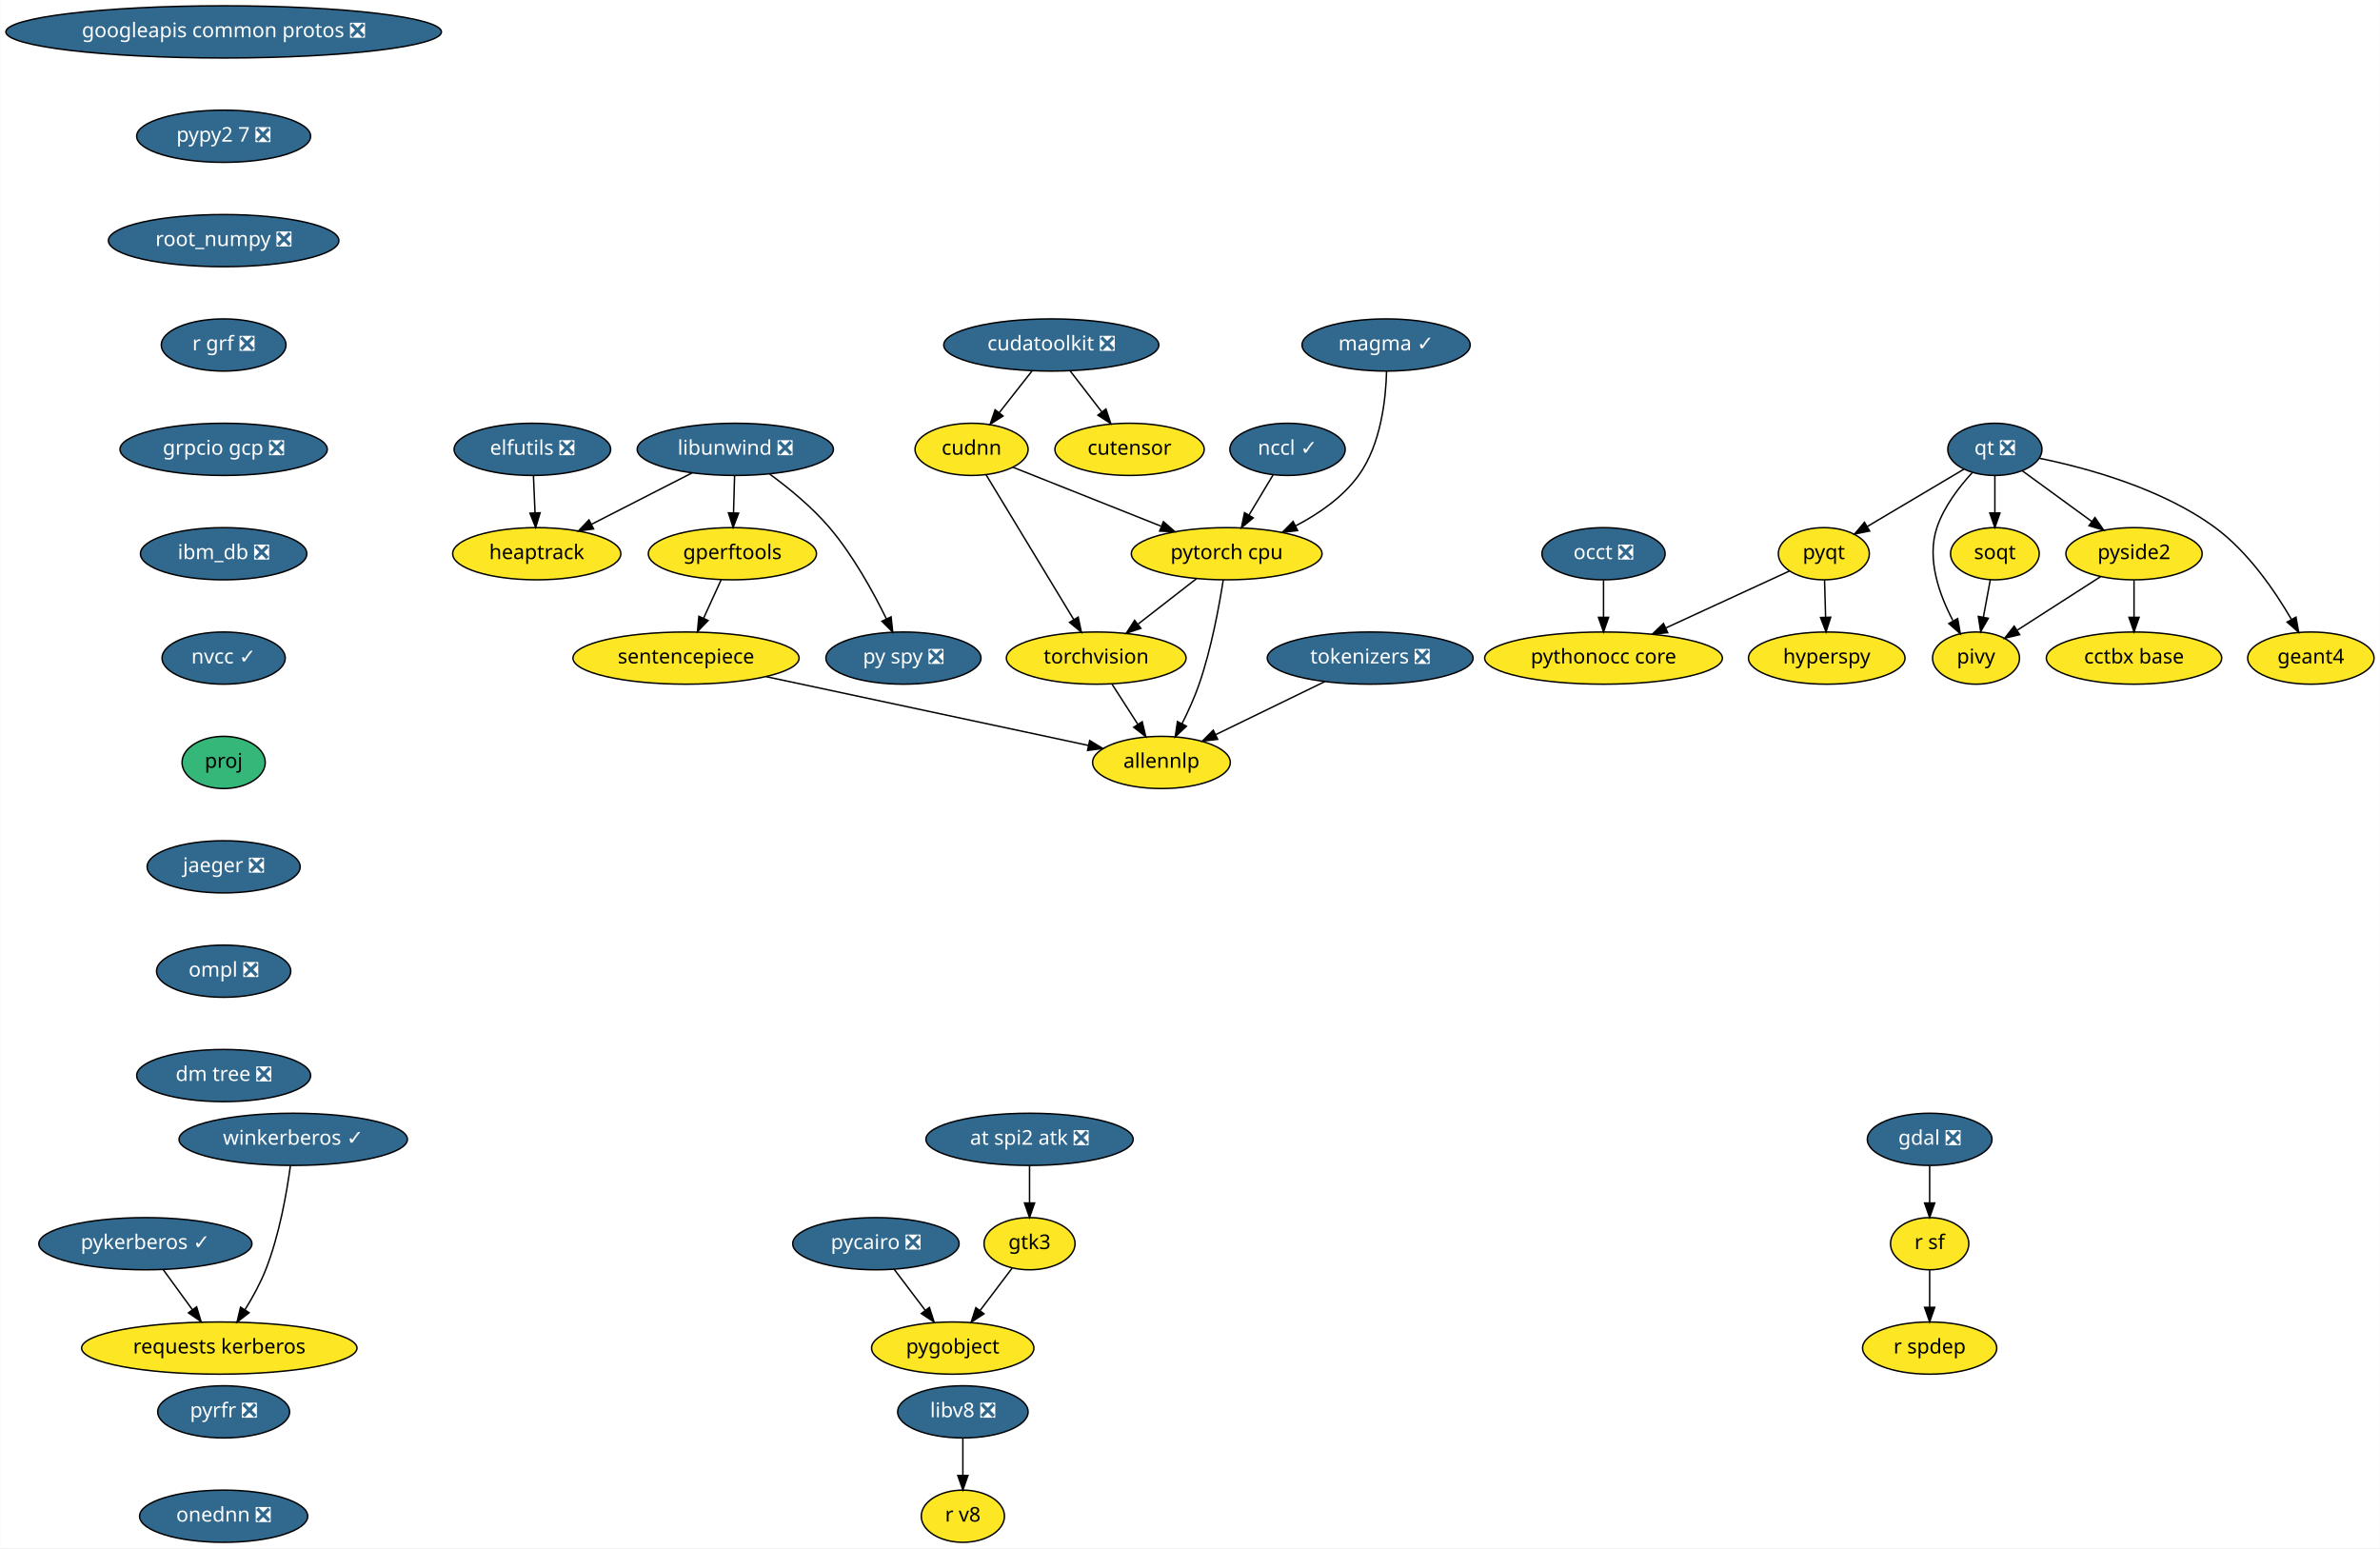
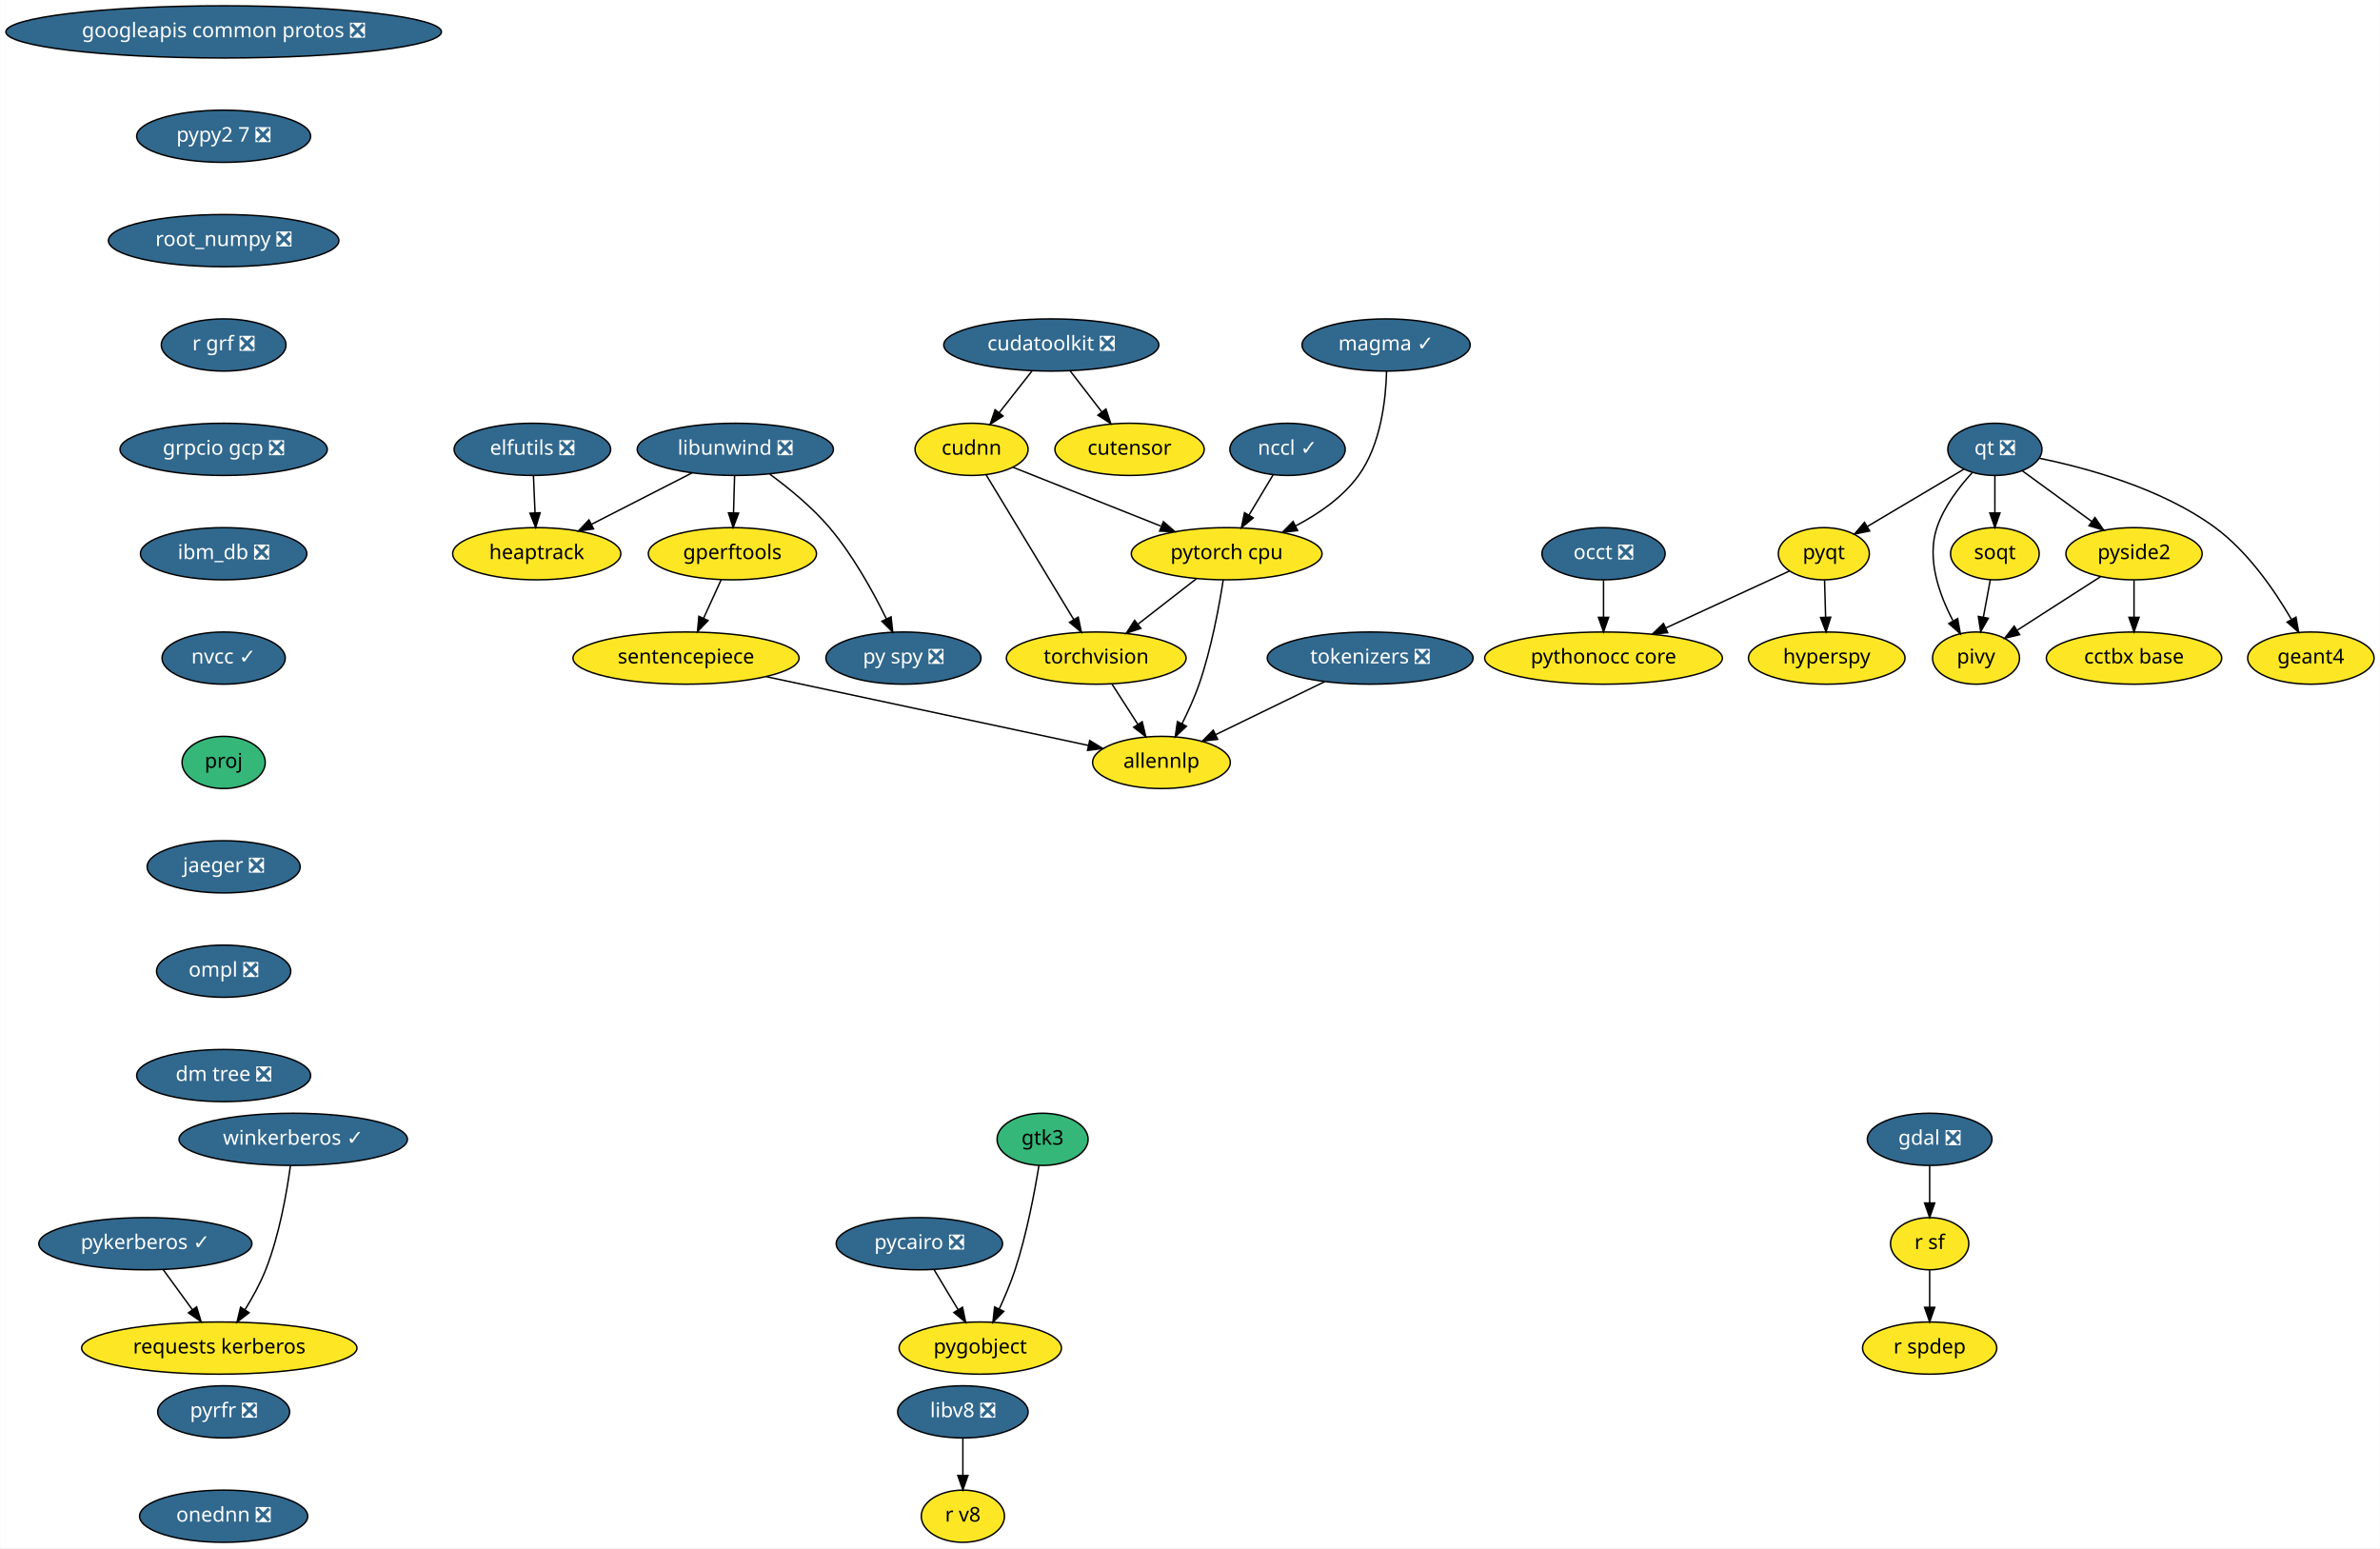
<svg xmlns="http://www.w3.org/2000/svg" xmlns:xlink="http://www.w3.org/1999/xlink" width="1642pt" height="1068pt" viewBox="0.00 0.00 1641.68 1068.00">
  <g id="graph0" class="graph" transform="scale(1 1) rotate(0) translate(4 1064)">
    <polygon fill="white" stroke="transparent" points="-4,4 -4,-1064 1637.68,-1064 1637.68,4 -4,4" />
    <g id="node1" class="node">
      <g id="a_node1">
        <a xlink:href="https://github.com/conda-forge/elfutils-feedstock/pull/20" xlink:title="elfutils ❎">
          <ellipse fill="#31688e" stroke="black" cx="363.14" cy="-754" rx="54" ry="18" />
          <text text-anchor="middle" x="363.14" y="-750.3" font-family="Times-Roman" font-size="14.00" fill="white">elfutils ❎</text>
        </a>
      </g>
    </g>
    <g id="node2" class="node">
      <g id="a_node2">
        <a xlink:href="https://github.com/conda-forge/heaptrack-feedstock" xlink:title="heaptrack">
          <ellipse fill="#fde725" stroke="black" cx="366.14" cy="-682" rx="58" ry="18" />
          <text text-anchor="middle" x="366.14" y="-678.3" font-family="Times-Roman" font-size="14.00">heaptrack</text>
        </a>
      </g>
    </g>
    <g id="edge1" class="edge">
      <path fill="none" stroke="black" d="M363.88,-735.7C364.21,-727.98 364.61,-718.71 364.97,-710.11" />
      <polygon fill="black" stroke="black" points="368.47,-710.25 365.4,-700.1 361.48,-709.95 368.47,-710.25" />
    </g>
    <g id="node3" class="node">
      <g id="a_node3">
        <a xlink:href="https://github.com/conda-forge/gdal-feedstock/pull/466" xlink:title="gdal ❎">
          <ellipse fill="#31688e" stroke="black" cx="1327.14" cy="-278" rx="43" ry="18" />
          <text text-anchor="middle" x="1327.14" y="-274.3" font-family="Times-Roman" font-size="14.00" fill="white">gdal ❎</text>
        </a>
      </g>
    </g>
    <g id="node4" class="node">
      <g id="a_node4">
        <a xlink:href="https://github.com/conda-forge/r-sf-feedstock" xlink:title="r sf">
          <ellipse fill="#fde725" stroke="black" cx="1327.14" cy="-206" rx="27" ry="18" />
          <text text-anchor="middle" x="1327.14" y="-202.3" font-family="Times-Roman" font-size="14.00">r sf</text>
        </a>
      </g>
    </g>
    <g id="edge2" class="edge">
      <path fill="none" stroke="black" d="M1327.14,-259.7C1327.14,-251.98 1327.14,-242.71 1327.14,-234.11" />
      <polygon fill="black" stroke="black" points="1330.64,-234.1 1327.14,-224.1 1323.64,-234.1 1330.64,-234.1" />
    </g>
    <g id="node5" class="node">
      <g id="a_node5">
        <a xlink:href="https://github.com/conda-forge/r-spdep-feedstock" xlink:title="r spdep">
          <ellipse fill="#fde725" stroke="black" cx="1327.14" cy="-134" rx="46.29" ry="18" />
          <text text-anchor="middle" x="1327.14" y="-130.3" font-family="Times-Roman" font-size="14.00">r spdep</text>
        </a>
      </g>
    </g>
    <g id="edge3" class="edge">
      <path fill="none" stroke="black" d="M1327.14,-187.7C1327.14,-179.98 1327.14,-170.71 1327.14,-162.11" />
      <polygon fill="black" stroke="black" points="1330.64,-162.1 1327.14,-152.1 1323.64,-162.1 1330.64,-162.1" />
    </g>
    <g id="node6" class="node">
      <g id="a_node6">
        <a xlink:href="https://github.com/conda-forge/googleapis-common-protos-feedstock/pull/26" xlink:title="googleapis common protos ❎">
          <ellipse fill="#31688e" stroke="black" cx="150.14" cy="-1042" rx="150.27" ry="18" />
          <text text-anchor="middle" x="150.14" y="-1038.3" font-family="Times-Roman" font-size="14.00" fill="white">googleapis common protos ❎</text>
        </a>
      </g>
    </g>
    <g id="node7" class="node">
      <g id="a_node7">
        <a xlink:href="https://github.com/conda-forge/pypy2.7-feedstock/pull/3" xlink:title="pypy2 7 ❎">
          <ellipse fill="#31688e" stroke="black" cx="150.14" cy="-970" rx="60" ry="18" />
          <text text-anchor="middle" x="150.14" y="-966.3" font-family="Times-Roman" font-size="14.00" fill="white">pypy2 7 ❎</text>
        </a>
      </g>
    </g>
    <g id="node25" class="node">
      <g id="a_node25">
        <a xlink:href="https://github.com/conda-forge/root_numpy-feedstock/pull/21" xlink:title="root_numpy ❎">
          <ellipse fill="#31688e" stroke="black" cx="150.14" cy="-898" rx="79.5" ry="18" />
          <text text-anchor="middle" x="150.14" y="-894.3" font-family="Times-Roman" font-size="14.00" fill="white">root_numpy ❎</text>
        </a>
      </g>
    </g>
    <g id="node8" class="node">
      <g id="a_node8">
        <a xlink:href="https://github.com/conda-forge/hyperspy-feedstock" xlink:title="hyperspy">
          <ellipse fill="#fde725" stroke="black" cx="1256.14" cy="-610" rx="54" ry="18" />
          <text text-anchor="middle" x="1256.14" y="-606.3" font-family="Times-Roman" font-size="14.00">hyperspy</text>
        </a>
      </g>
    </g>
    <g id="node9" class="node">
      <g id="a_node9">
        <a xlink:href="https://github.com/conda-forge/libunwind-feedstock/pull/14" xlink:title="libunwind ❎">
          <ellipse fill="#31688e" stroke="black" cx="503.14" cy="-754" rx="67.69" ry="18" />
          <text text-anchor="middle" x="503.14" y="-750.3" font-family="Times-Roman" font-size="14.00" fill="white">libunwind ❎</text>
        </a>
      </g>
    </g>
    <g id="edge5" class="edge">
      <path fill="none" stroke="black" d="M473.41,-737.81C453.03,-727.4 425.82,-713.49 403.9,-702.29" />
      <polygon fill="black" stroke="black" points="405.36,-699.11 394.87,-697.68 402.18,-705.35 405.36,-699.11" />
    </g>
    <g id="node10" class="node">
      <g id="a_node10">
        <a xlink:href="https://github.com/conda-forge/gperftools-feedstock" xlink:title="gperftools">
          <ellipse fill="#fde725" stroke="black" cx="501.14" cy="-682" rx="58" ry="18" />
          <text text-anchor="middle" x="501.14" y="-678.3" font-family="Times-Roman" font-size="14.00">gperftools</text>
        </a>
      </g>
    </g>
    <g id="edge6" class="edge">
      <path fill="none" stroke="black" d="M502.64,-735.7C502.42,-727.98 502.16,-718.71 501.91,-710.11" />
      <polygon fill="black" stroke="black" points="505.41,-710 501.63,-700.1 498.41,-710.2 505.41,-710" />
    </g>
    <g id="node11" class="node">
      <g id="a_node11">
        <a xlink:href="https://github.com/conda-forge/py-spy-feedstock/pull/11" xlink:title="py spy ❎">
          <ellipse fill="#31688e" stroke="black" cx="619.14" cy="-610" rx="53.5" ry="18" />
          <text text-anchor="middle" x="619.14" y="-606.3" font-family="Times-Roman" font-size="14.00" fill="white">py spy ❎</text>
        </a>
      </g>
    </g>
    <g id="edge7" class="edge">
      <path fill="none" stroke="black" d="M526.9,-736.93C540.08,-727.25 556.17,-714.1 568.14,-700 584.42,-680.8 598.27,-655.67 607.41,-637.01" />
      <polygon fill="black" stroke="black" points="610.61,-638.44 611.75,-627.91 604.29,-635.43 610.61,-638.44" />
    </g>
    <g id="node12" class="node">
      <g id="a_node12">
        <a xlink:href="https://github.com/conda-forge/sentencepiece-feedstock" xlink:title="sentencepiece">
          <ellipse fill="#fde725" stroke="black" cx="469.14" cy="-610" rx="78" ry="18" />
          <text text-anchor="middle" x="469.14" y="-606.3" font-family="Times-Roman" font-size="14.00">sentencepiece</text>
        </a>
      </g>
    </g>
    <g id="edge8" class="edge">
      <path fill="none" stroke="black" d="M493.39,-664.05C489.75,-656.09 485.32,-646.41 481.26,-637.51" />
      <polygon fill="black" stroke="black" points="484.37,-635.91 477.03,-628.28 478.01,-638.83 484.37,-635.91" />
    </g>
    <g id="node24" class="node">
      <g id="a_node24">
        <a xlink:href="https://github.com/conda-forge/allennlp-feedstock" xlink:title="allennlp">
          <ellipse fill="#fde725" stroke="black" cx="797.14" cy="-538" rx="47.5" ry="18" />
          <text text-anchor="middle" x="797.14" y="-534.3" font-family="Times-Roman" font-size="14.00">allennlp</text>
        </a>
      </g>
    </g>
    <g id="edge23" class="edge">
      <path fill="none" stroke="black" d="M524.41,-597.2C586.54,-583.94 686.57,-562.6 746.66,-549.77" />
      <polygon fill="black" stroke="black" points="747.63,-553.15 756.68,-547.63 746.17,-546.3 747.63,-553.15" />
    </g>
    <g id="node13" class="node">
      <g id="a_node13">
        <a xlink:href="https://github.com/conda-forge/pycairo-feedstock/pull/23" xlink:title="pycairo ❎">
-           <ellipse fill="#31688e" stroke="black" cx="600.14" cy="-206" rx="57.39" ry="18" />
-           <text text-anchor="middle" x="600.14" y="-202.3" font-family="Times-Roman" font-size="14.00" fill="white">pycairo ❎</text>
+           <ellipse fill="#31688e" stroke="black" cx="630.14" cy="-206" rx="57.39" ry="18" />
+           <text text-anchor="middle" x="630.14" y="-202.3" font-family="Times-Roman" font-size="14.00" fill="white">pycairo ❎</text>
        </a>
      </g>
    </g>
    <g id="node14" class="node">
      <g id="a_node14">
        <a xlink:href="https://github.com/conda-forge/pygobject-feedstock" xlink:title="pygobject">
-           <ellipse fill="#fde725" stroke="black" cx="653.14" cy="-134" rx="56" ry="18" />
-           <text text-anchor="middle" x="653.14" y="-130.3" font-family="Times-Roman" font-size="14.00">pygobject</text>
+           <ellipse fill="#fde725" stroke="black" cx="672.14" cy="-134" rx="56" ry="18" />
+           <text text-anchor="middle" x="672.14" y="-130.3" font-family="Times-Roman" font-size="14.00">pygobject</text>
        </a>
      </g>
    </g>
    <g id="edge9" class="edge">
-       <path fill="none" stroke="black" d="M612.7,-188.41C619.07,-179.99 626.95,-169.58 634.06,-160.2" />
-       <polygon fill="black" stroke="black" points="637.05,-162.04 640.3,-151.96 631.47,-157.82 637.05,-162.04" />
+       <path fill="none" stroke="black" d="M640.3,-188.05C645.26,-179.8 651.32,-169.7 656.81,-160.54" />
+       <polygon fill="black" stroke="black" points="659.92,-162.16 662.06,-151.79 653.92,-158.56 659.92,-162.16" />
    </g>
    <g id="node15" class="node">
      <g id="a_node15">
        <a xlink:href="https://github.com/conda-forge/pyqt-feedstock" xlink:title="pyqt">
          <ellipse fill="#fde725" stroke="black" cx="1254.14" cy="-682" rx="31.4" ry="18" />
          <text text-anchor="middle" x="1254.14" y="-678.3" font-family="Times-Roman" font-size="14.00">pyqt</text>
        </a>
      </g>
    </g>
    <g id="edge10" class="edge">
      <path fill="none" stroke="black" d="M1254.63,-663.7C1254.85,-655.98 1255.12,-646.71 1255.36,-638.11" />
      <polygon fill="black" stroke="black" points="1258.86,-638.2 1255.65,-628.1 1251.86,-638 1258.86,-638.2" />
    </g>
    <g id="node16" class="node">
      <g id="a_node16">
        <a xlink:href="https://github.com/conda-forge/pythonocc-core-feedstock" xlink:title="pythonocc core">
          <ellipse fill="#fde725" stroke="black" cx="1102.14" cy="-610" rx="82" ry="18" />
          <text text-anchor="middle" x="1102.14" y="-606.3" font-family="Times-Roman" font-size="14.00">pythonocc core</text>
        </a>
      </g>
    </g>
    <g id="edge11" class="edge">
      <path fill="none" stroke="black" d="M1230.39,-670.06C1207.68,-659.61 1172.92,-643.6 1145.31,-630.88" />
      <polygon fill="black" stroke="black" points="1146.42,-627.54 1135.87,-626.54 1143.49,-633.9 1146.42,-627.54" />
    </g>
    <g id="node17" class="node">
      <g id="a_node17">
        <a xlink:href="https://github.com/conda-forge/qt-feedstock/pull/184" xlink:title="qt ❎">
          <ellipse fill="#31688e" stroke="black" cx="1372.14" cy="-754" rx="32.5" ry="18" />
          <text text-anchor="middle" x="1372.14" y="-750.3" font-family="Times-Roman" font-size="14.00" fill="white">qt ❎</text>
        </a>
      </g>
    </g>
    <g id="edge12" class="edge">
      <path fill="none" stroke="black" d="M1350.77,-740.32C1332.14,-729.27 1304.92,-713.13 1284.11,-700.78" />
      <polygon fill="black" stroke="black" points="1285.73,-697.67 1275.35,-695.58 1282.16,-703.69 1285.73,-697.67" />
    </g>
    <g id="node18" class="node">
      <g id="a_node18">
        <a xlink:href="https://github.com/conda-forge/pivy-feedstock" xlink:title="pivy">
          <ellipse fill="#fde725" stroke="black" cx="1359.14" cy="-610" rx="30" ry="18" />
          <text text-anchor="middle" x="1359.14" y="-606.3" font-family="Times-Roman" font-size="14.00">pivy</text>
        </a>
      </g>
    </g>
    <g id="edge13" class="edge">
      <path fill="none" stroke="black" d="M1356.48,-737.9C1347.45,-728.07 1336.97,-714.43 1332.14,-700 1324.95,-678.56 1333.71,-653.94 1343.12,-636.03" />
      <polygon fill="black" stroke="black" points="1346.44,-637.27 1348.31,-626.84 1340.35,-633.83 1346.44,-637.27" />
    </g>
    <g id="node19" class="node">
      <g id="a_node19">
        <a xlink:href="https://github.com/conda-forge/pyside2-feedstock" xlink:title="pyside2">
          <ellipse fill="#fde725" stroke="black" cx="1468.14" cy="-682" rx="47" ry="18" />
          <text text-anchor="middle" x="1468.14" y="-678.3" font-family="Times-Roman" font-size="14.00">pyside2</text>
        </a>
      </g>
    </g>
    <g id="edge14" class="edge">
      <path fill="none" stroke="black" d="M1391.1,-739.17C1404.75,-729.22 1423.41,-715.61 1438.95,-704.28" />
      <polygon fill="black" stroke="black" points="1441.19,-706.98 1447.21,-698.26 1437.07,-701.32 1441.19,-706.98" />
    </g>
    <g id="node20" class="node">
      <g id="a_node20">
        <a xlink:href="https://github.com/conda-forge/soqt-feedstock" xlink:title="soqt">
          <ellipse fill="#fde725" stroke="black" cx="1372.14" cy="-682" rx="30.59" ry="18" />
          <text text-anchor="middle" x="1372.14" y="-678.3" font-family="Times-Roman" font-size="14.00">soqt</text>
        </a>
      </g>
    </g>
    <g id="edge15" class="edge">
      <path fill="none" stroke="black" d="M1372.14,-735.7C1372.14,-727.98 1372.14,-718.71 1372.14,-710.11" />
      <polygon fill="black" stroke="black" points="1375.64,-710.1 1372.14,-700.1 1368.64,-710.1 1375.64,-710.1" />
    </g>
    <g id="node21" class="node">
      <g id="a_node21">
        <a xlink:href="https://github.com/conda-forge/geant4-feedstock" xlink:title="geant4">
          <ellipse fill="#fde725" stroke="black" cx="1590.14" cy="-610" rx="43.59" ry="18" />
          <text text-anchor="middle" x="1590.14" y="-606.3" font-family="Times-Roman" font-size="14.00">geant4</text>
        </a>
      </g>
    </g>
    <g id="edge16" class="edge">
      <path fill="none" stroke="black" d="M1402.91,-747.84C1435.53,-741.18 1487.33,-727.07 1524.14,-700 1546.88,-683.27 1565.24,-656.48 1576.76,-636.65" />
      <polygon fill="black" stroke="black" points="1579.87,-638.26 1581.72,-627.82 1573.77,-634.83 1579.87,-638.26" />
    </g>
    <g id="edge17" class="edge">
      <path fill="none" stroke="black" d="M1445.02,-666.15C1428.31,-655.42 1405.63,-640.86 1387.77,-629.39" />
      <polygon fill="black" stroke="black" points="1389.24,-626.17 1378.93,-623.71 1385.45,-632.06 1389.24,-626.17" />
    </g>
    <g id="node22" class="node">
      <g id="a_node22">
        <a xlink:href="https://github.com/conda-forge/cctbx-base-feedstock" xlink:title="cctbx base">
          <ellipse fill="#fde725" stroke="black" cx="1468.14" cy="-610" rx="60.5" ry="18" />
          <text text-anchor="middle" x="1468.14" y="-606.3" font-family="Times-Roman" font-size="14.00">cctbx base</text>
        </a>
      </g>
    </g>
    <g id="edge18" class="edge">
      <path fill="none" stroke="black" d="M1468.14,-663.7C1468.14,-655.98 1468.14,-646.71 1468.14,-638.11" />
      <polygon fill="black" stroke="black" points="1471.64,-638.1 1468.14,-628.1 1464.64,-638.1 1471.64,-638.1" />
    </g>
    <g id="edge19" class="edge">
      <path fill="none" stroke="black" d="M1368.99,-664.05C1367.56,-656.35 1365.83,-647.03 1364.22,-638.36" />
      <polygon fill="black" stroke="black" points="1367.61,-637.47 1362.34,-628.28 1360.73,-638.75 1367.61,-637.47" />
    </g>
    <g id="node23" class="node">
      <g id="a_node23">
        <a xlink:href="https://github.com/conda-forge/torchvision-feedstock" xlink:title="torchvision">
          <ellipse fill="#fde725" stroke="black" cx="752.14" cy="-610" rx="61.99" ry="18" />
          <text text-anchor="middle" x="752.14" y="-606.3" font-family="Times-Roman" font-size="14.00">torchvision</text>
        </a>
      </g>
    </g>
    <g id="edge20" class="edge">
      <path fill="none" stroke="black" d="M763.03,-592.05C768.39,-583.71 774.96,-573.49 780.9,-564.25" />
      <polygon fill="black" stroke="black" points="783.88,-566.09 786.34,-555.79 777.99,-562.31 783.88,-566.09" />
    </g>
    <g id="node28" class="node">
      <g id="a_node28">
        <a xlink:href="https://github.com/conda-forge/r-grf-feedstock/pull/10" xlink:title="r grf ❎">
          <ellipse fill="#31688e" stroke="black" cx="150.14" cy="-826" rx="43" ry="18" />
          <text text-anchor="middle" x="150.14" y="-822.3" font-family="Times-Roman" font-size="14.00" fill="white">r grf ❎</text>
        </a>
      </g>
    </g>
    <g id="node26" class="node">
      <g id="a_node26">
        <a xlink:href="https://github.com/conda-forge/occt-feedstock/pull/59" xlink:title="occt ❎">
          <ellipse fill="#31688e" stroke="black" cx="1102.14" cy="-682" rx="42.49" ry="18" />
          <text text-anchor="middle" x="1102.14" y="-678.3" font-family="Times-Roman" font-size="14.00" fill="white">occt ❎</text>
        </a>
      </g>
    </g>
    <g id="edge22" class="edge">
      <path fill="none" stroke="black" d="M1102.14,-663.7C1102.14,-655.98 1102.14,-646.71 1102.14,-638.11" />
      <polygon fill="black" stroke="black" points="1105.64,-638.1 1102.14,-628.1 1098.64,-638.1 1105.64,-638.1" />
    </g>
    <g id="node27" class="node">
      <g id="a_node27">
        <a xlink:href="https://github.com/conda-forge/requests-kerberos-feedstock" xlink:title="requests kerberos">
          <ellipse fill="#fde725" stroke="black" cx="147.14" cy="-134" rx="95" ry="18" />
          <text text-anchor="middle" x="147.14" y="-130.3" font-family="Times-Roman" font-size="14.00">requests kerberos</text>
        </a>
      </g>
    </g>
    <g id="node30" class="node">
      <g id="a_node30">
        <a xlink:href="https://github.com/conda-forge/grpcio-gcp-feedstock/pull/9" xlink:title="grpcio gcp ❎">
          <ellipse fill="#31688e" stroke="black" cx="150.14" cy="-754" rx="71.5" ry="18" />
          <text text-anchor="middle" x="150.14" y="-750.3" font-family="Times-Roman" font-size="14.00" fill="white">grpcio gcp ❎</text>
        </a>
      </g>
    </g>
    <g id="node29" class="node">
      <g id="a_node29">
        <a xlink:href="https://github.com/conda-forge/pytorch-cpu-feedstock" xlink:title="pytorch cpu">
          <ellipse fill="#fde725" stroke="black" cx="842.14" cy="-682" rx="65.79" ry="18" />
          <text text-anchor="middle" x="842.14" y="-678.3" font-family="Times-Roman" font-size="14.00">pytorch cpu</text>
        </a>
      </g>
    </g>
    <g id="edge25" class="edge">
      <path fill="none" stroke="black" d="M821.26,-664.76C809.34,-655.49 794.2,-643.71 781.13,-633.55" />
      <polygon fill="black" stroke="black" points="782.94,-630.52 772.9,-627.15 778.64,-636.05 782.94,-630.52" />
    </g>
    <g id="edge26" class="edge">
      <path fill="none" stroke="black" d="M839.77,-663.93C836.96,-645.76 831.56,-616.34 823.14,-592 819.97,-582.85 815.6,-573.24 811.35,-564.75" />
      <polygon fill="black" stroke="black" points="814.38,-562.99 806.67,-555.73 808.17,-566.22 814.38,-562.99" />
    </g>
    <g id="node32" class="node">
      <g id="a_node32">
        <a xlink:href="https://github.com/conda-forge/ibm_db-feedstock/pull/27" xlink:title="ibm_db ❎">
          <ellipse fill="#31688e" stroke="black" cx="150.14" cy="-682" rx="57.39" ry="18" />
          <text text-anchor="middle" x="150.14" y="-678.3" font-family="Times-Roman" font-size="14.00" fill="white">ibm_db ❎</text>
        </a>
      </g>
    </g>
    <g id="node31" class="node">
      <g id="a_node31">
        <a xlink:href="https://github.com/conda-forge/pykerberos-feedstock/pull/10" xlink:title="pykerberos ✓">
          <ellipse fill="#31688e" stroke="black" cx="96.14" cy="-206" rx="73.5" ry="18" />
          <text text-anchor="middle" x="96.14" y="-202.3" font-family="Times-Roman" font-size="14.00" fill="white">pykerberos ✓</text>
        </a>
      </g>
    </g>
    <g id="edge28" class="edge">
      <path fill="none" stroke="black" d="M108.48,-188.05C114.53,-179.75 121.94,-169.58 128.65,-160.38" />
      <polygon fill="black" stroke="black" points="131.49,-162.42 134.55,-152.28 125.83,-158.3 131.49,-162.42" />
    </g>
    <g id="node33" class="node">
      <g id="a_node33">
        <a xlink:href="https://github.com/conda-forge/nvcc-feedstock/pull/62" xlink:title="nvcc ✓">
          <ellipse fill="#31688e" stroke="black" cx="150.14" cy="-610" rx="42.49" ry="18" />
          <text text-anchor="middle" x="150.14" y="-606.3" font-family="Times-Roman" font-size="14.00" fill="white">nvcc ✓</text>
        </a>
      </g>
    </g>
    <g id="node40" class="node">
      <g id="a_node40">
        <a xlink:href="https://github.com/conda-forge/proj-feedstock" xlink:title="proj">
          <ellipse fill="#35b779" stroke="black" cx="150.14" cy="-538" rx="28.7" ry="18" />
          <text text-anchor="middle" x="150.14" y="-534.3" font-family="Times-Roman" font-size="14.00">proj</text>
        </a>
      </g>
    </g>
    <g id="node34" class="node">
      <g id="a_node34">
        <a xlink:href="https://github.com/conda-forge/cudatoolkit-feedstock/pull/4" xlink:title="cudatoolkit ❎">
          <ellipse fill="#31688e" stroke="black" cx="721.14" cy="-826" rx="74.19" ry="18" />
          <text text-anchor="middle" x="721.14" y="-822.3" font-family="Times-Roman" font-size="14.00" fill="white">cudatoolkit ❎</text>
        </a>
      </g>
    </g>
    <g id="node35" class="node">
      <g id="a_node35">
        <a xlink:href="https://github.com/conda-forge/cudnn-feedstock" xlink:title="cudnn">
          <ellipse fill="#fde725" stroke="black" cx="666.14" cy="-754" rx="39" ry="18" />
          <text text-anchor="middle" x="666.14" y="-750.3" font-family="Times-Roman" font-size="14.00">cudnn</text>
        </a>
      </g>
    </g>
    <g id="edge31" class="edge">
      <path fill="none" stroke="black" d="M707.82,-808.05C701.04,-799.42 692.66,-788.76 685.2,-779.27" />
      <polygon fill="black" stroke="black" points="687.88,-777.01 678.95,-771.31 682.38,-781.33 687.88,-777.01" />
    </g>
    <g id="node36" class="node">
      <g id="a_node36">
        <a xlink:href="https://github.com/conda-forge/cutensor-feedstock" xlink:title="cutensor">
          <ellipse fill="#fde725" stroke="black" cx="775.14" cy="-754" rx="51.5" ry="18" />
          <text text-anchor="middle" x="775.14" y="-750.3" font-family="Times-Roman" font-size="14.00">cutensor</text>
        </a>
      </g>
    </g>
    <g id="edge32" class="edge">
      <path fill="none" stroke="black" d="M734.21,-808.05C740.71,-799.63 748.69,-789.28 755.88,-779.97" />
      <polygon fill="black" stroke="black" points="758.85,-781.84 762.19,-771.79 753.31,-777.57 758.85,-781.84" />
    </g>
    <g id="edge33" class="edge">
      <path fill="none" stroke="black" d="M676.17,-736.43C691.04,-711.88 719.07,-665.6 736.6,-636.65" />
      <polygon fill="black" stroke="black" points="739.71,-638.27 741.9,-627.9 733.73,-634.64 739.71,-638.27" />
    </g>
    <g id="edge34" class="edge">
      <path fill="none" stroke="black" d="M694.81,-741.6C722.44,-730.61 764.67,-713.81 796.85,-701.01" />
      <polygon fill="black" stroke="black" points="798.49,-704.13 806.48,-697.18 795.9,-697.62 798.49,-704.13" />
    </g>
    <g id="node37" class="node">
      <g id="a_node37">
        <a xlink:href="https://github.com/conda-forge/libv8-feedstock/pull/64" xlink:title="libv8 ❎">
          <ellipse fill="#31688e" stroke="black" cx="660.14" cy="-90" rx="45" ry="18" />
          <text text-anchor="middle" x="660.14" y="-86.3" font-family="Times-Roman" font-size="14.00" fill="white">libv8 ❎</text>
        </a>
      </g>
    </g>
    <g id="node38" class="node">
      <g id="a_node38">
        <a xlink:href="https://github.com/conda-forge/r-v8-feedstock" xlink:title="r v8">
          <ellipse fill="#fde725" stroke="black" cx="660.14" cy="-18" rx="28.7" ry="18" />
          <text text-anchor="middle" x="660.14" y="-14.3" font-family="Times-Roman" font-size="14.00">r v8</text>
        </a>
      </g>
    </g>
    <g id="edge35" class="edge">
      <path fill="none" stroke="black" d="M660.14,-71.7C660.14,-63.98 660.14,-54.71 660.14,-46.11" />
      <polygon fill="black" stroke="black" points="663.64,-46.1 660.14,-36.1 656.64,-46.1 663.64,-46.1" />
    </g>
    <g id="node39" class="node">
      <g id="a_node39">
        <a xlink:href="https://github.com/conda-forge/winkerberos-feedstock/pull/7" xlink:title="winkerberos ✓">
          <ellipse fill="#31688e" stroke="black" cx="198.14" cy="-278" rx="78.79" ry="18" />
          <text text-anchor="middle" x="198.14" y="-274.3" font-family="Times-Roman" font-size="14.00" fill="white">winkerberos ✓</text>
        </a>
      </g>
    </g>
    <g id="edge36" class="edge">
      <path fill="none" stroke="black" d="M196.19,-259.78C193.72,-241.48 188.61,-211.95 179.14,-188 175.42,-178.61 170.12,-168.96 164.9,-160.52" />
      <polygon fill="black" stroke="black" points="167.7,-158.41 159.34,-151.91 161.82,-162.21 167.7,-158.41" />
    </g>
    <g id="node41" class="node">
      <g id="a_node41">
        <a xlink:href="https://github.com/conda-forge/jaeger-feedstock/pull/12" xlink:title="jaeger ❎">
          <ellipse fill="#31688e" stroke="black" cx="150.14" cy="-466" rx="52.79" ry="18" />
          <text text-anchor="middle" x="150.14" y="-462.3" font-family="Times-Roman" font-size="14.00" fill="white">jaeger ❎</text>
        </a>
      </g>
    </g>
    <g id="node43" class="node">
      <g id="a_node43">
        <a xlink:href="https://github.com/conda-forge/ompl-feedstock/pull/9" xlink:title="ompl ❎">
          <ellipse fill="#31688e" stroke="black" cx="150.14" cy="-394" rx="46.29" ry="18" />
          <text text-anchor="middle" x="150.14" y="-390.3" font-family="Times-Roman" font-size="14.00" fill="white">ompl ❎</text>
        </a>
      </g>
    </g>
    <g id="node42" class="node">
      <g id="a_node42">
        <a xlink:href="https://github.com/conda-forge/nccl-feedstock/pull/35" xlink:title="nccl ✓">
          <ellipse fill="#31688e" stroke="black" cx="884.14" cy="-754" rx="39.79" ry="18" />
          <text text-anchor="middle" x="884.14" y="-750.3" font-family="Times-Roman" font-size="14.00" fill="white">nccl ✓</text>
        </a>
      </g>
    </g>
    <g id="edge39" class="edge">
      <path fill="none" stroke="black" d="M874.18,-736.41C869.23,-728.16 863.14,-718.01 857.6,-708.78" />
      <polygon fill="black" stroke="black" points="860.46,-706.73 852.31,-699.96 854.45,-710.33 860.46,-706.73" />
    </g>
    <g id="node44" class="node">
      <g id="a_node44">
        <a xlink:href="https://github.com/conda-forge/dm-tree-feedstock/pull/4" xlink:title="dm tree ❎">
          <ellipse fill="#31688e" stroke="black" cx="150.14" cy="-322" rx="60" ry="18" />
          <text text-anchor="middle" x="150.14" y="-318.3" font-family="Times-Roman" font-size="14.00" fill="white">dm tree ❎</text>
        </a>
      </g>
    </g>
    <g id="node45" class="node">
      <g id="a_node45">
        <a xlink:href="https://github.com/conda-forge/gtk3-feedstock" xlink:title="gtk3">
-           <ellipse fill="#fde725" stroke="black" cx="706.14" cy="-206" rx="31.4" ry="18" />
-           <text text-anchor="middle" x="706.14" y="-202.3" font-family="Times-Roman" font-size="14.00">gtk3</text>
+           <ellipse fill="#35b779" stroke="black" cx="715.14" cy="-278" rx="31.4" ry="18" />
+           <text text-anchor="middle" x="715.14" y="-274.3" font-family="Times-Roman" font-size="14.00">gtk3</text>
        </a>
      </g>
    </g>
    <g id="edge42" class="edge">
-       <path fill="none" stroke="black" d="M694.11,-189.12C687.59,-180.51 679.38,-169.67 672.03,-159.96" />
-       <polygon fill="black" stroke="black" points="674.68,-157.66 665.85,-151.8 669.1,-161.88 674.68,-157.66" />
+       <path fill="none" stroke="black" d="M712.62,-259.98C709.69,-241.86 704.18,-212.46 696.14,-188 693.16,-178.94 689.11,-169.35 685.19,-160.85" />
+       <polygon fill="black" stroke="black" points="688.34,-159.33 680.87,-151.81 682.02,-162.35 688.34,-159.33" />
    </g>
    <g id="node46" class="node">
      <g id="a_node46">
-         <a xlink:href="https://github.com/conda-forge/at-spi2-atk-feedstock/pull/5" xlink:title="at spi2 atk ❎">
-           <ellipse fill="#31688e" stroke="black" cx="706.14" cy="-278" rx="71.5" ry="18" />
-           <text text-anchor="middle" x="706.14" y="-274.3" font-family="Times-Roman" font-size="14.00" fill="white">at spi2 atk ❎</text>
-         </a>
-       </g>
-     </g>
-     <g id="edge43" class="edge">
-       <path fill="none" stroke="black" d="M706.14,-259.7C706.14,-251.98 706.14,-242.71 706.14,-234.11" />
-       <polygon fill="black" stroke="black" points="709.64,-234.1 706.14,-224.1 702.64,-234.1 709.64,-234.1" />
-     </g>
-     <g id="node47" class="node">
-       <g id="a_node47">
        <a xlink:href="https://github.com/conda-forge/tokenizers-feedstock/pull/18" xlink:title="tokenizers ❎">
          <ellipse fill="#31688e" stroke="black" cx="941.14" cy="-610" rx="71" ry="18" />
          <text text-anchor="middle" x="941.14" y="-606.3" font-family="Times-Roman" font-size="14.00" fill="white">tokenizers ❎</text>
        </a>
      </g>
    </g>
-     <g id="edge44" class="edge">
+     <g id="edge43" class="edge">
      <path fill="none" stroke="black" d="M909.89,-593.81C887.79,-583.07 858.05,-568.61 834.66,-557.24" />
      <polygon fill="black" stroke="black" points="835.92,-553.96 825.39,-552.74 832.86,-560.26 835.92,-553.96" />
    </g>
-     <g id="node48" class="node">
-       <g id="a_node48">
+     <g id="node47" class="node">
+       <g id="a_node47">
        <a xlink:href="https://github.com/conda-forge/magma-feedstock/pull/4" xlink:title="magma ✓">
          <ellipse fill="#31688e" stroke="black" cx="952.14" cy="-826" rx="58" ry="18" />
          <text text-anchor="middle" x="952.14" y="-822.3" font-family="Times-Roman" font-size="14.00" fill="white">magma ✓</text>
        </a>
      </g>
    </g>
-     <g id="edge45" class="edge">
+     <g id="edge44" class="edge">
      <path fill="none" stroke="black" d="M952.46,-807.96C951.98,-788.73 948.61,-757.37 933.14,-736 922.29,-721.02 905.81,-709.61 889.84,-701.28" />
      <polygon fill="black" stroke="black" points="891.06,-697.98 880.54,-696.72 887.98,-704.27 891.06,-697.98" />
    </g>
-     <g id="node49" class="node">
-       <g id="a_node49">
+     <g id="node48" class="node">
+       <g id="a_node48">
        <a xlink:href="https://github.com/conda-forge/pyrfr-feedstock/pull/11" xlink:title="pyrfr ❎">
          <ellipse fill="#31688e" stroke="black" cx="150.14" cy="-90" rx="45.5" ry="18" />
          <text text-anchor="middle" x="150.14" y="-86.3" font-family="Times-Roman" font-size="14.00" fill="white">pyrfr ❎</text>
        </a>
      </g>
    </g>
-     <g id="node50" class="node">
-       <g id="a_node50">
+     <g id="node49" class="node">
+       <g id="a_node49">
        <a xlink:href="https://github.com/conda-forge/onednn-feedstock/pull/2" xlink:title="onednn ❎">
          <ellipse fill="#31688e" stroke="black" cx="150.14" cy="-18" rx="58" ry="18" />
          <text text-anchor="middle" x="150.14" y="-14.3" font-family="Times-Roman" font-size="14.00" fill="white">onednn ❎</text>
        </a>
      </g>
    </g>
  </g>
</svg>
